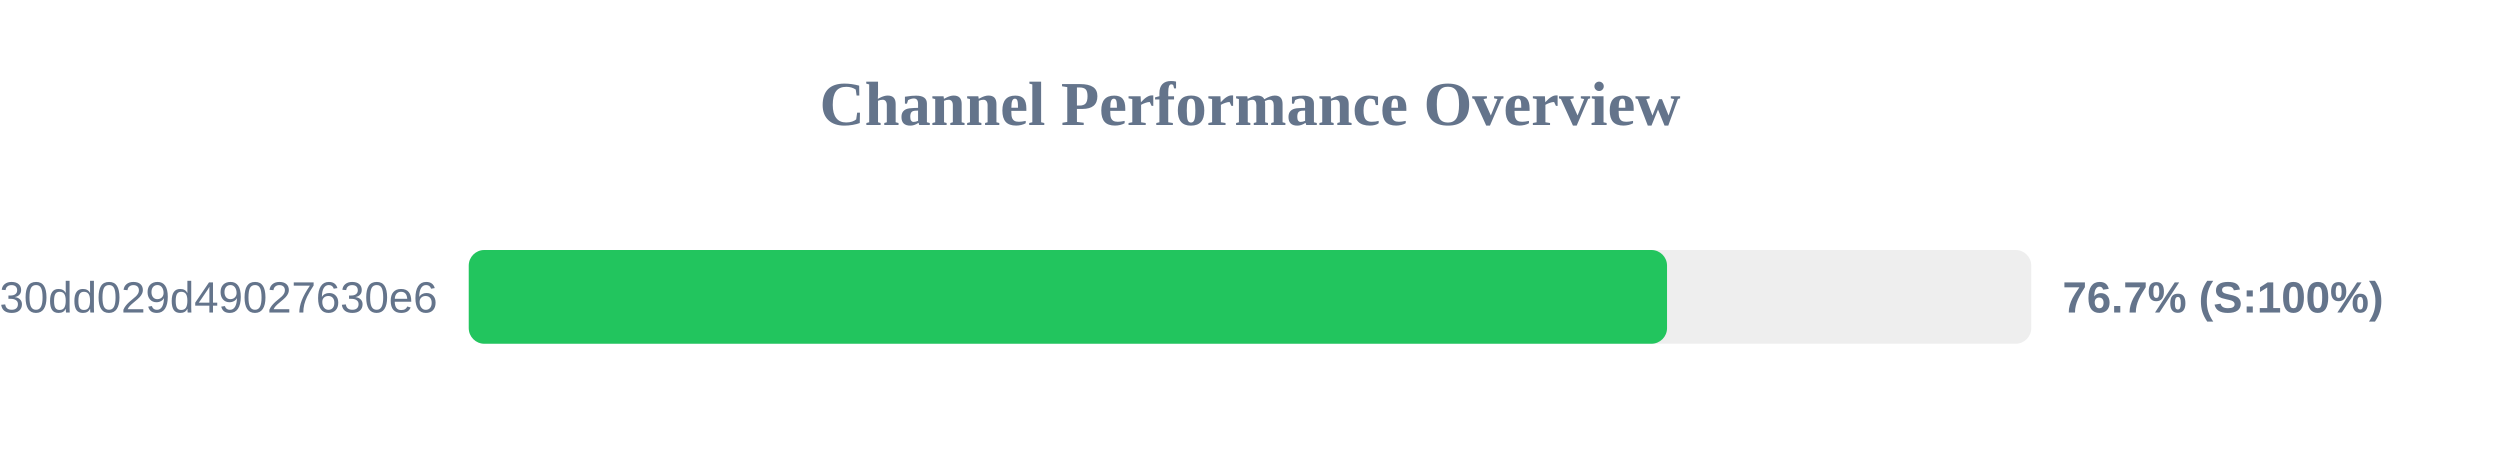
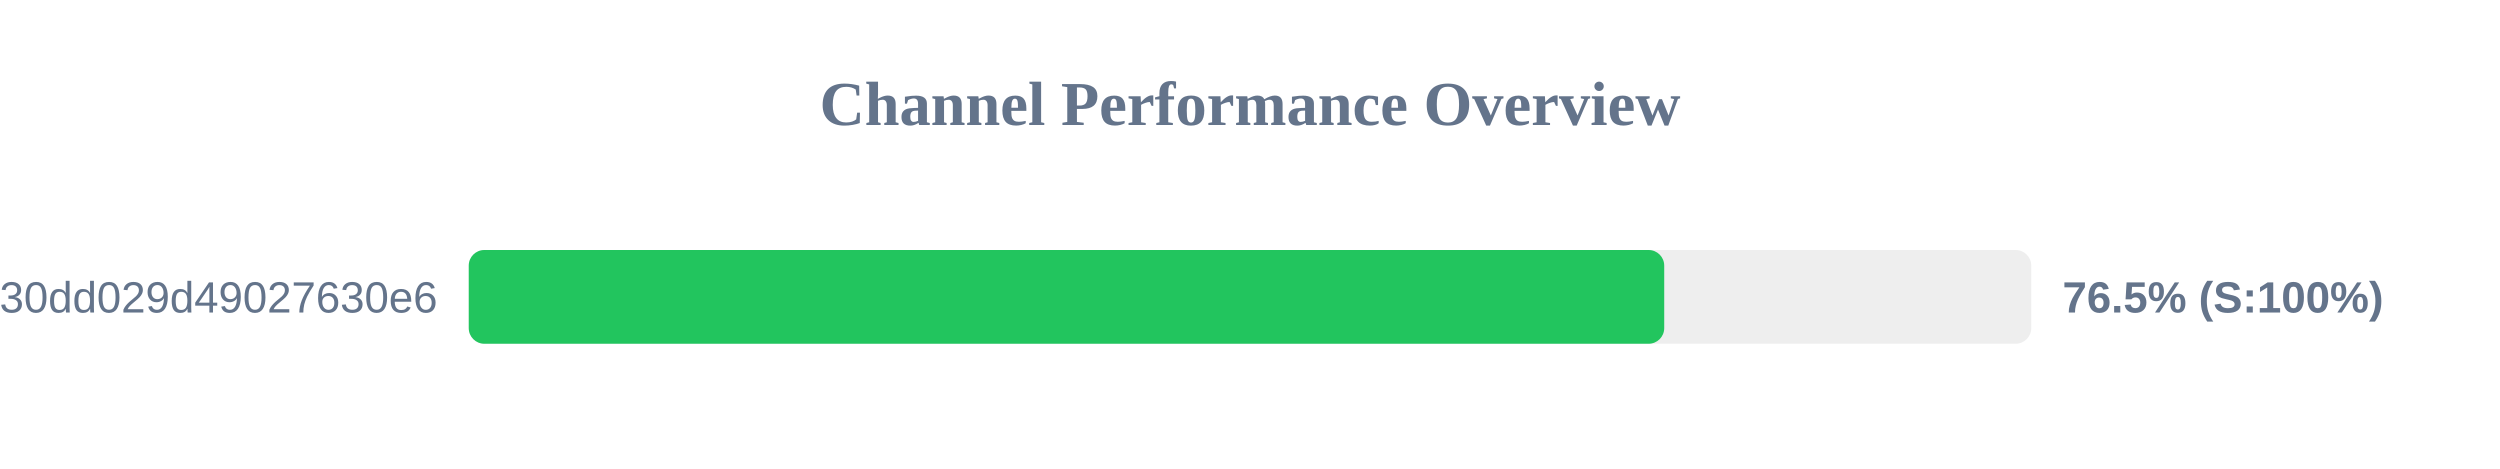
<svg xmlns="http://www.w3.org/2000/svg" width="800" height="150" version="1.1">
  <style>
        .row { font: 14px Arial; fill: #64748b; }
        .score { font: bold 14px Arial; fill: #64748b; }
    </style>
  <text x="400" y="40" text-anchor="middle" font-size="20px" font-weight="bold" fill="#64748b">Channel Performance Overview</text>
  <rect x="150" y="80" width="500" height="30" fill="#eee" rx="5" />
-   <rect x="150" y="80" width="383.45" height="30" fill="#22c55e" rx="5" />
+   <rect x="150" y="80" width="382.55" height="30" fill="#22c55e" rx="5" />
  <text x="140" y="100" text-anchor="end" class="row">subscribe?token=d984bede85ab3f30dd029d49027630e6</text>
-   <text x="660" y="100" text-anchor="start" class="score">76.7% (S:100%)</text>
+   <text x="660" y="100" text-anchor="start" class="score">76.5% (S:100%)</text>
</svg>
